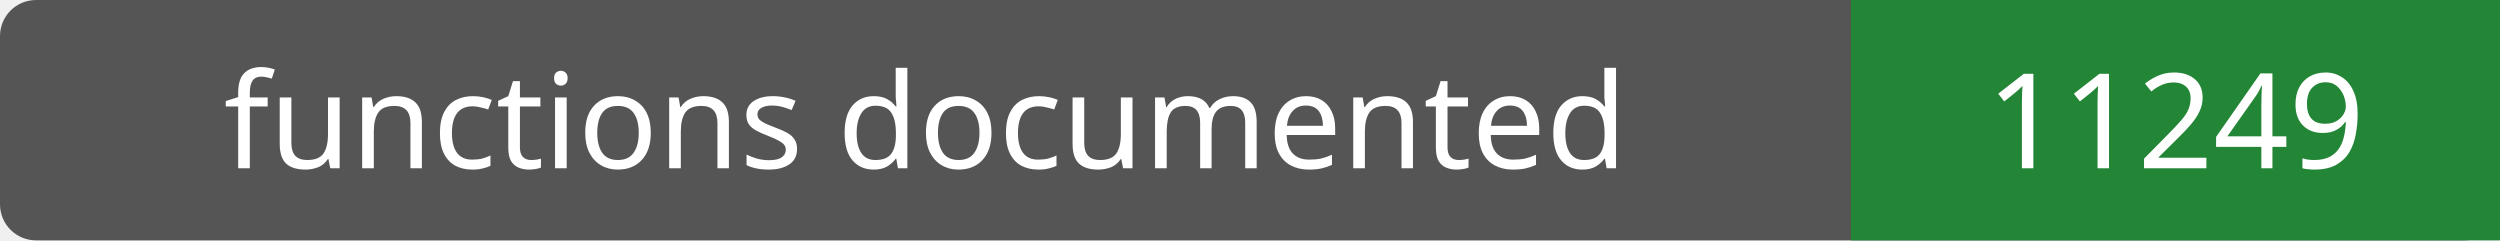
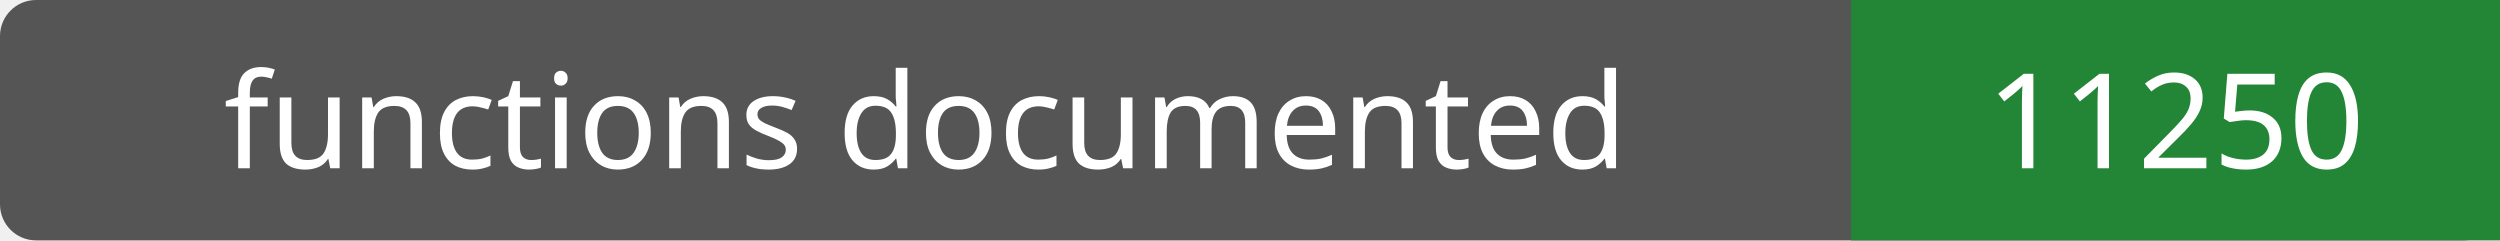
- <svg xmlns="http://www.w3.org/2000/svg" width="208" height="20" role="img" aria-label="functions documented: 11249">
+ <svg xmlns="http://www.w3.org/2000/svg" width="208" height="20" role="img" aria-label="functions documented: 11250">
  <rect width="208" height="20" rx="3" fill="#555" />
  <path fill="#238636" d="M154 0h54v20H154z" />
  <g fill="#fff" text-anchor="middle" font-family="Verdana,sans-serif" font-size="11">
    <text x="77.0" y="14">functions documented</text>
-     <text x="181.0" y="14">11249</text>
+     <text x="181.0" y="14">11250</text>
  </g>
</svg>
